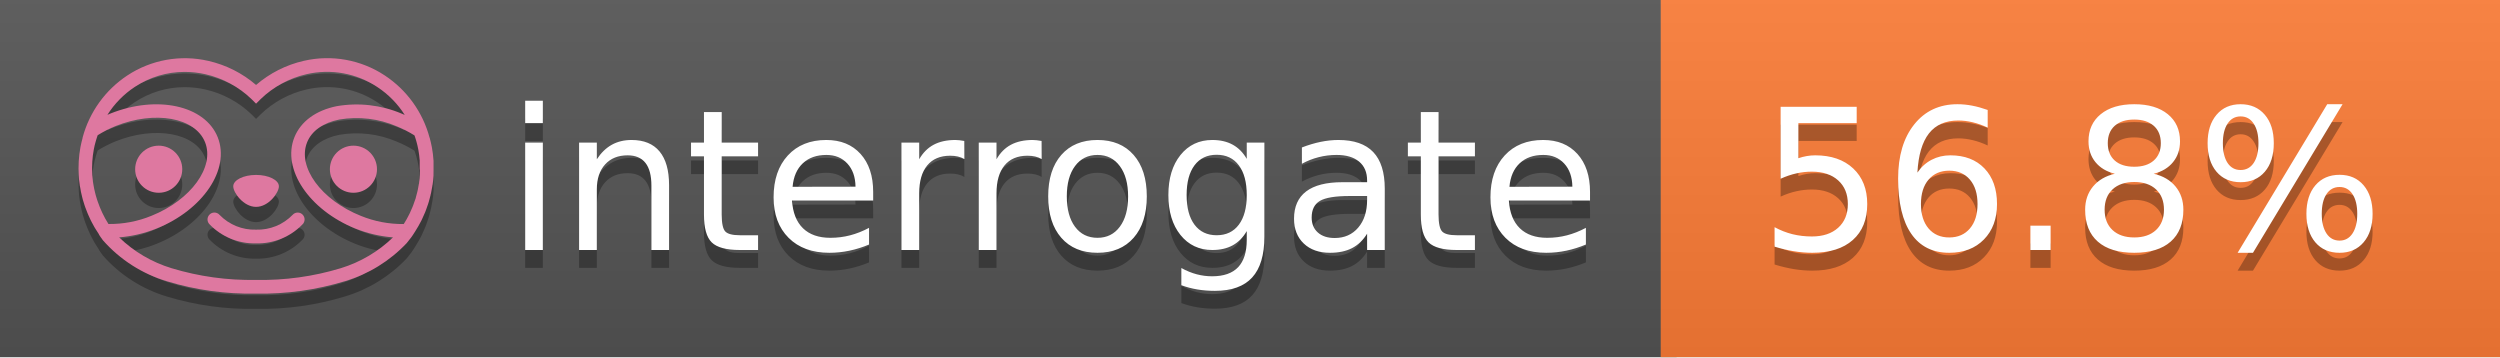
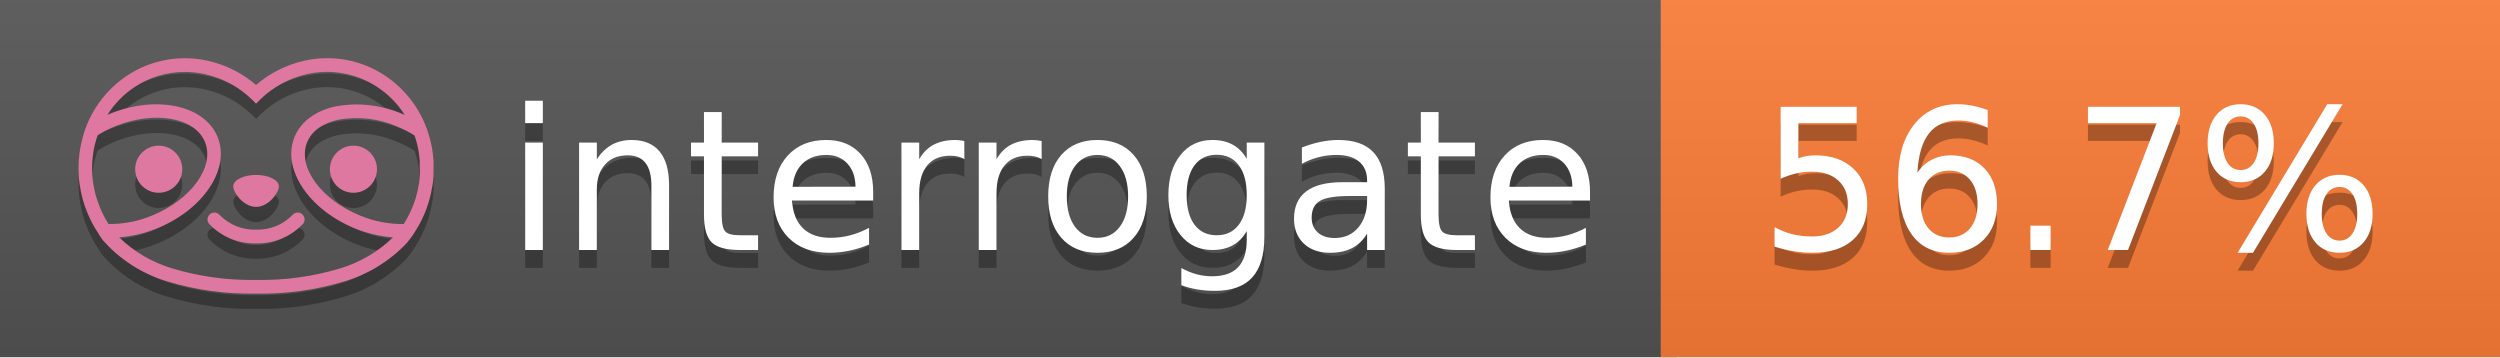
<svg xmlns="http://www.w3.org/2000/svg" width="140" height="20" viewBox="0 0 140 20" version="1.1" xml:space="preserve" style="fill-rule:evenodd;clip-rule:evenodd;stroke-linejoin:round;stroke-miterlimit:2;">
  <g transform="matrix(1,0,0,1,22,0)">
    <g id="backgrounds" transform="matrix(1.32789,0,0,1,-22.3892,0)">
      <rect x="0" y="0" width="71" height="20" style="fill:rgb(85,85,85);" />
    </g>
    <rect x="71" y="0" width="47" height="20" data-interrogate="color" style="fill:#fe7d37" />
    <g transform="matrix(1.19746,0,0,1,-22.3744,-4.85723e-16)">
      <rect x="0" y="0" width="118" height="20" style="fill:url(#_Linear1);" />
    </g>
  </g>
  <g fill="#fff" text-anchor="middle" font-family="DejaVu Sans,Verdana,Geneva,sans-serif" font-size="110">
    <text x="590" y="150" fill="#010101" fill-opacity=".3" transform="scale(.1)" textLength="610">interrogate</text>
    <text x="590" y="140" transform="scale(.1)" textLength="610">interrogate</text>
-     <text x="1160" y="150" fill="#010101" fill-opacity=".3" transform="scale(.1)" textLength="370" data-interrogate="result">56.8%</text>
-     <text x="1160" y="140" transform="scale(.1)" textLength="370" data-interrogate="result">56.8%</text>
+     <text x="1160" y="150" fill="#010101" fill-opacity=".3" transform="scale(.1)" textLength="370" data-interrogate="result">56.7%</text>
+     <text x="1160" y="140" transform="scale(.1)" textLength="370" data-interrogate="result">56.7%</text>
  </g>
  <g id="logo-shadow" transform="matrix(0.854876,0,0,0.854876,-6.73514,1.732)">
    <g transform="matrix(0.299012,0,0,0.299012,9.70229,-6.68582)">
      <path d="M50,64.25C52.76,64.25 55,61.13 55,59.75C55,58.37 52.76,57.25 50,57.25C47.24,57.25 45,58.37 45,59.75C45,61.13 47.24,64.25 50,64.25Z" style="fill:rgb(1,1,1);fill-opacity:0.3;fill-rule:nonzero;" />
    </g>
    <g transform="matrix(0.299012,0,0,0.299012,9.70229,-6.68582)">
      <path d="M88,49.05C86.506,43.475 83.018,38.638 78.2,35.46C72.969,32.002 66.539,30.844 60.43,32.26C56.576,33.145 52.995,34.958 50,37.54C46.998,34.958 43.411,33.149 39.55,32.27C33.441,30.853 27.011,32.011 21.78,35.47C16.97,38.652 13.489,43.489 12,49.06L12,49.13C11.82,49.79 11.66,50.46 11.53,51.13C11.146,53.207 11.021,55.323 11.16,57.43C11.16,58.03 11.26,58.63 11.34,59.23C11.34,59.51 11.43,59.79 11.48,60.07C11.53,60.35 11.58,60.68 11.64,60.98C11.7,61.28 11.8,61.69 11.89,62.05C11.98,62.41 11.99,62.47 12.05,62.68C12.16,63.07 12.28,63.46 12.41,63.84L12.58,64.34C12.72,64.74 12.88,65.14 13.04,65.53L13.23,65.98C13.403,66.373 13.583,66.767 13.77,67.16L13.99,67.59C14.19,67.97 14.39,68.35 14.61,68.73L14.87,69.15C15.1,69.52 15.33,69.89 15.58,70.26L15.58,70.32L15.99,70.93C16.14,71.14 16.29,71.36 16.45,71.57C20.206,75.83 25.086,78.95 30.53,80.57C36.839,82.48 43.41,83.385 50,83.25C56.599,83.374 63.177,82.456 69.49,80.53C74.644,78.978 79.303,76.102 83,72.19C83.34,71.78 83.65,71.35 84,70.92L84.18,70.66L84.33,70.44L84.41,70.32C84.55,70.12 84.67,69.9 84.81,69.7C85.07,69.3 85.32,68.89 85.55,68.48C85.78,68.07 86.02,67.65 86.23,67.22C86.31,67.05 86.39,66.88 86.47,66.7C86.67,66.28 86.85,65.87 87.03,65.44L87.23,64.92C87.397,64.487 87.55,64.05 87.69,63.61L87.85,63.09C87.98,62.64 88.1,62.19 88.21,61.74C88.21,61.57 88.3,61.39 88.33,61.22C88.43,60.75 88.52,60.22 88.6,59.79C88.6,59.64 88.66,59.49 88.68,59.33C88.77,58.71 88.84,58.08 88.88,57.45L88.88,54.17C88.817,53.164 88.693,52.162 88.51,51.17C88.38,50.5 88.23,49.84 88.05,49.17L88,49.05ZM85.89,56.44L85.89,57.23C85.89,57.78 85.79,58.32 85.72,58.86C85.72,59.01 85.72,59.15 85.65,59.3C85.59,59.7 85.51,60.11 85.43,60.51L85.32,60.99C85.23,61.38 85.12,61.77 85.01,62.16C85.01,62.31 84.93,62.46 84.88,62.6C84.74,63.04 84.59,63.47 84.42,63.9L84.27,64.28C84.1,64.71 83.91,65.14 83.71,65.56C83.51,65.98 83.43,66.12 83.28,66.4L83.01,66.91C82.83,67.223 82.643,67.537 82.45,67.85L82.35,68.01C79.121,68.047 75.918,67.434 72.93,66.21C64.27,62.74 59,55.52 61.18,50.11C62.18,47.6 64.7,45.82 68.26,45.11C72.489,44.395 76.835,44.908 80.78,46.59C82.141,47.144 83.453,47.813 84.7,48.59C84.76,48.76 84.82,48.93 84.88,49.1C84.94,49.27 85.05,49.63 85.12,49.9C85.28,50.5 85.44,51.1 85.55,51.73C85.691,52.507 85.792,53.292 85.85,54.08L85.85,55.89C85.85,56.12 85.91,56.25 85.91,56.45L85.89,56.44ZM17.66,68C16.668,66.435 15.869,64.756 15.28,63L15.17,62.68C15.06,62.35 14.96,62.01 14.87,61.68C14.823,61.493 14.777,61.31 14.73,61.13C14.66,60.84 14.59,60.55 14.53,60.27C14.47,59.99 14.43,59.72 14.38,59.44C14.33,59.16 14.3,59 14.27,58.78C14.2,58.27 14.15,57.78 14.11,57.23L14.11,57.03C14.008,55.236 14.122,53.437 14.45,51.67C14.56,51.06 14.71,50.46 14.88,49.87C14.96,49.59 15.04,49.32 15.13,49.05C15.22,48.78 15.24,48.72 15.3,48.55C16.548,47.774 17.859,47.105 19.22,46.55C27.86,43.09 36.65,44.67 38.82,50.08C40.99,55.49 35.73,62.74 27.09,66.2C24.101,67.431 20.893,68.043 17.66,68ZM68.57,77.68C62.554,79.508 56.287,80.376 50,80.25C43.737,80.37 37.495,79.506 31.5,77.69C27.185,76.38 23.243,74.062 20,70.93C22.815,70.706 25.58,70.055 28.2,69C38.37,64.92 44.39,56 41.6,49C38.81,42 28.27,39.72 18.1,43.8L17.43,44.09C18.973,41.648 21.019,39.561 23.43,37.97C26.671,35.824 30.473,34.68 34.36,34.68C35.884,34.681 37.404,34.852 38.89,35.19C42.694,36.049 46.191,37.935 49,40.64L50,41.64L51,40.64C53.797,37.937 57.279,36.049 61.07,35.18C66.402,33.947 72.014,34.968 76.57,38C78.98,39.588 81.026,41.671 82.57,44.11L81.9,43.82C77.409,41.921 72.464,41.355 67.66,42.19C63.08,43.12 59.79,45.54 58.39,49.02C55.6,55.97 61.62,64.94 71.79,69.02C74.414,70.07 77.182,70.714 80,70.93C76.776,74.05 72.859,76.363 68.57,77.68Z" style="fill:rgb(1,1,1);fill-opacity:0.3;fill-rule:nonzero;" />
    </g>
    <g transform="matrix(0.299012,0,0,0.299012,9.70229,-6.68582)">
      <circle cx="71.33" cy="56" r="5.16" style="fill:rgb(1,1,1);fill-opacity:0.3;" />
    </g>
    <g transform="matrix(0.299012,0,0,0.299012,9.70229,-6.68582)">
      <circle cx="28.67" cy="56" r="5.16" style="fill:rgb(1,1,1);fill-opacity:0.3;" />
    </g>
    <g transform="matrix(0.299012,0,0,0.299012,9.70229,-6.68582)">
      <path d="M58,66C55.912,68.161 53.003,69.339 50,69.24C46.997,69.339 44.088,68.161 42,66C41.714,65.677 41.302,65.491 40.87,65.491C40.042,65.491 39.361,66.172 39.361,67C39.361,67.368 39.496,67.724 39.74,68C42.403,70.804 46.134,72.35 50,72.25C53.862,72.347 57.59,70.802 60.25,68C60.495,67.725 60.63,67.369 60.63,67C60.63,66.174 59.951,65.495 59.125,65.495C58.695,65.495 58.285,65.679 58,66Z" style="fill:rgb(1,1,1);fill-opacity:0.3;fill-rule:nonzero;" />
    </g>
  </g>
  <g id="logo-pink" transform="matrix(0.854876,0,0,0.854876,-6.73514,0.877124)">
    <g transform="matrix(0.299012,0,0,0.299012,9.70229,-6.68582)">
      <path d="M50,64.25C52.76,64.25 55,61.13 55,59.75C55,58.37 52.76,57.25 50,57.25C47.24,57.25 45,58.37 45,59.75C45,61.13 47.24,64.25 50,64.25Z" style="fill:rgb(222,120,160);fill-rule:nonzero;" />
    </g>
    <g transform="matrix(0.299012,0,0,0.299012,9.70229,-6.68582)">
      <path d="M88,49.05C86.506,43.475 83.018,38.638 78.2,35.46C72.969,32.002 66.539,30.844 60.43,32.26C56.576,33.145 52.995,34.958 50,37.54C46.998,34.958 43.411,33.149 39.55,32.27C33.441,30.853 27.011,32.011 21.78,35.47C16.97,38.652 13.489,43.489 12,49.06L12,49.13C11.82,49.79 11.66,50.46 11.53,51.13C11.146,53.207 11.021,55.323 11.16,57.43C11.16,58.03 11.26,58.63 11.34,59.23C11.34,59.51 11.43,59.79 11.48,60.07C11.53,60.35 11.58,60.68 11.64,60.98C11.7,61.28 11.8,61.69 11.89,62.05C11.98,62.41 11.99,62.47 12.05,62.68C12.16,63.07 12.28,63.46 12.41,63.84L12.58,64.34C12.72,64.74 12.88,65.14 13.04,65.53L13.23,65.98C13.403,66.373 13.583,66.767 13.77,67.16L13.99,67.59C14.19,67.97 14.39,68.35 14.61,68.73L14.87,69.15C15.1,69.52 15.33,69.89 15.58,70.26L15.58,70.32L15.99,70.93C16.14,71.14 16.29,71.36 16.45,71.57C20.206,75.83 25.086,78.95 30.53,80.57C36.839,82.48 43.41,83.385 50,83.25C56.599,83.374 63.177,82.456 69.49,80.53C74.644,78.978 79.303,76.102 83,72.19C83.34,71.78 83.65,71.35 84,70.92L84.18,70.66L84.33,70.44L84.41,70.32C84.55,70.12 84.67,69.9 84.81,69.7C85.07,69.3 85.32,68.89 85.55,68.48C85.78,68.07 86.02,67.65 86.23,67.22C86.31,67.05 86.39,66.88 86.47,66.7C86.67,66.28 86.85,65.87 87.03,65.44L87.23,64.92C87.397,64.487 87.55,64.05 87.69,63.61L87.85,63.09C87.98,62.64 88.1,62.19 88.21,61.74C88.21,61.57 88.3,61.39 88.33,61.22C88.43,60.75 88.52,60.22 88.6,59.79C88.6,59.64 88.66,59.49 88.68,59.33C88.77,58.71 88.84,58.08 88.88,57.45L88.88,54.17C88.817,53.164 88.693,52.162 88.51,51.17C88.38,50.5 88.23,49.84 88.05,49.17L88,49.05ZM85.89,56.44L85.89,57.23C85.89,57.78 85.79,58.32 85.72,58.86C85.72,59.01 85.72,59.15 85.65,59.3C85.59,59.7 85.51,60.11 85.43,60.51L85.32,60.99C85.23,61.38 85.12,61.77 85.01,62.16C85.01,62.31 84.93,62.46 84.88,62.6C84.74,63.04 84.59,63.47 84.42,63.9L84.27,64.28C84.1,64.71 83.91,65.14 83.71,65.56C83.51,65.98 83.43,66.12 83.28,66.4L83.01,66.91C82.83,67.223 82.643,67.537 82.45,67.85L82.35,68.01C79.121,68.047 75.918,67.434 72.93,66.21C64.27,62.74 59,55.52 61.18,50.11C62.18,47.6 64.7,45.82 68.26,45.11C72.489,44.395 76.835,44.908 80.78,46.59C82.141,47.144 83.453,47.813 84.7,48.59C84.76,48.76 84.82,48.93 84.88,49.1C84.94,49.27 85.05,49.63 85.12,49.9C85.28,50.5 85.44,51.1 85.55,51.73C85.691,52.507 85.792,53.292 85.85,54.08L85.85,55.89C85.85,56.12 85.91,56.25 85.91,56.45L85.89,56.44ZM17.66,68C16.668,66.435 15.869,64.756 15.28,63L15.17,62.68C15.06,62.35 14.96,62.01 14.87,61.68C14.823,61.493 14.777,61.31 14.73,61.13C14.66,60.84 14.59,60.55 14.53,60.27C14.47,59.99 14.43,59.72 14.38,59.44C14.33,59.16 14.3,59 14.27,58.78C14.2,58.27 14.15,57.78 14.11,57.23L14.11,57.03C14.008,55.236 14.122,53.437 14.45,51.67C14.56,51.06 14.71,50.46 14.88,49.87C14.96,49.59 15.04,49.32 15.13,49.05C15.22,48.78 15.24,48.72 15.3,48.55C16.548,47.774 17.859,47.105 19.22,46.55C27.86,43.09 36.65,44.67 38.82,50.08C40.99,55.49 35.73,62.74 27.09,66.2C24.101,67.431 20.893,68.043 17.66,68ZM68.57,77.68C62.554,79.508 56.287,80.376 50,80.25C43.737,80.37 37.495,79.506 31.5,77.69C27.185,76.38 23.243,74.062 20,70.93C22.815,70.706 25.58,70.055 28.2,69C38.37,64.92 44.39,56 41.6,49C38.81,42 28.27,39.72 18.1,43.8L17.43,44.09C18.973,41.648 21.019,39.561 23.43,37.97C26.671,35.824 30.473,34.68 34.36,34.68C35.884,34.681 37.404,34.852 38.89,35.19C42.694,36.049 46.191,37.935 49,40.64L50,41.64L51,40.64C53.797,37.937 57.279,36.049 61.07,35.18C66.402,33.947 72.014,34.968 76.57,38C78.98,39.588 81.026,41.671 82.57,44.11L81.9,43.82C77.409,41.921 72.464,41.355 67.66,42.19C63.08,43.12 59.79,45.54 58.39,49.02C55.6,55.97 61.62,64.94 71.79,69.02C74.414,70.07 77.182,70.714 80,70.93C76.776,74.05 72.859,76.363 68.57,77.68Z" style="fill:rgb(222,120,160);fill-rule:nonzero;" />
    </g>
    <g transform="matrix(0.299012,0,0,0.299012,9.70229,-6.68582)">
      <circle cx="71.33" cy="56" r="5.16" style="fill:rgb(222,120,160);" />
    </g>
    <g transform="matrix(0.299012,0,0,0.299012,9.70229,-6.68582)">
      <circle cx="28.67" cy="56" r="5.16" style="fill:rgb(222,120,160);" />
    </g>
    <g transform="matrix(0.299012,0,0,0.299012,9.70229,-6.68582)">
      <path d="M58,66C55.912,68.161 53.003,69.339 50,69.24C46.997,69.339 44.088,68.161 42,66C41.714,65.677 41.302,65.491 40.87,65.491C40.042,65.491 39.361,66.172 39.361,67C39.361,67.368 39.496,67.724 39.74,68C42.403,70.804 46.134,72.35 50,72.25C53.862,72.347 57.59,70.802 60.25,68C60.495,67.725 60.63,67.369 60.63,67C60.63,66.174 59.951,65.495 59.125,65.495C58.695,65.495 58.285,65.679 58,66Z" style="fill:rgb(222,120,160);fill-rule:nonzero;" />
    </g>
  </g>
  <defs>
    <linearGradient id="_Linear1" x1="0" y1="0" x2="1" y2="0" gradientUnits="userSpaceOnUse" gradientTransform="matrix(1.22465e-15,20,-20,1.22465e-15,0,0)">
      <stop offset="0" style="stop-color:rgb(187,187,187);stop-opacity:0.1" />
      <stop offset="1" style="stop-color:black;stop-opacity:0.1" />
    </linearGradient>
  </defs>
</svg>
